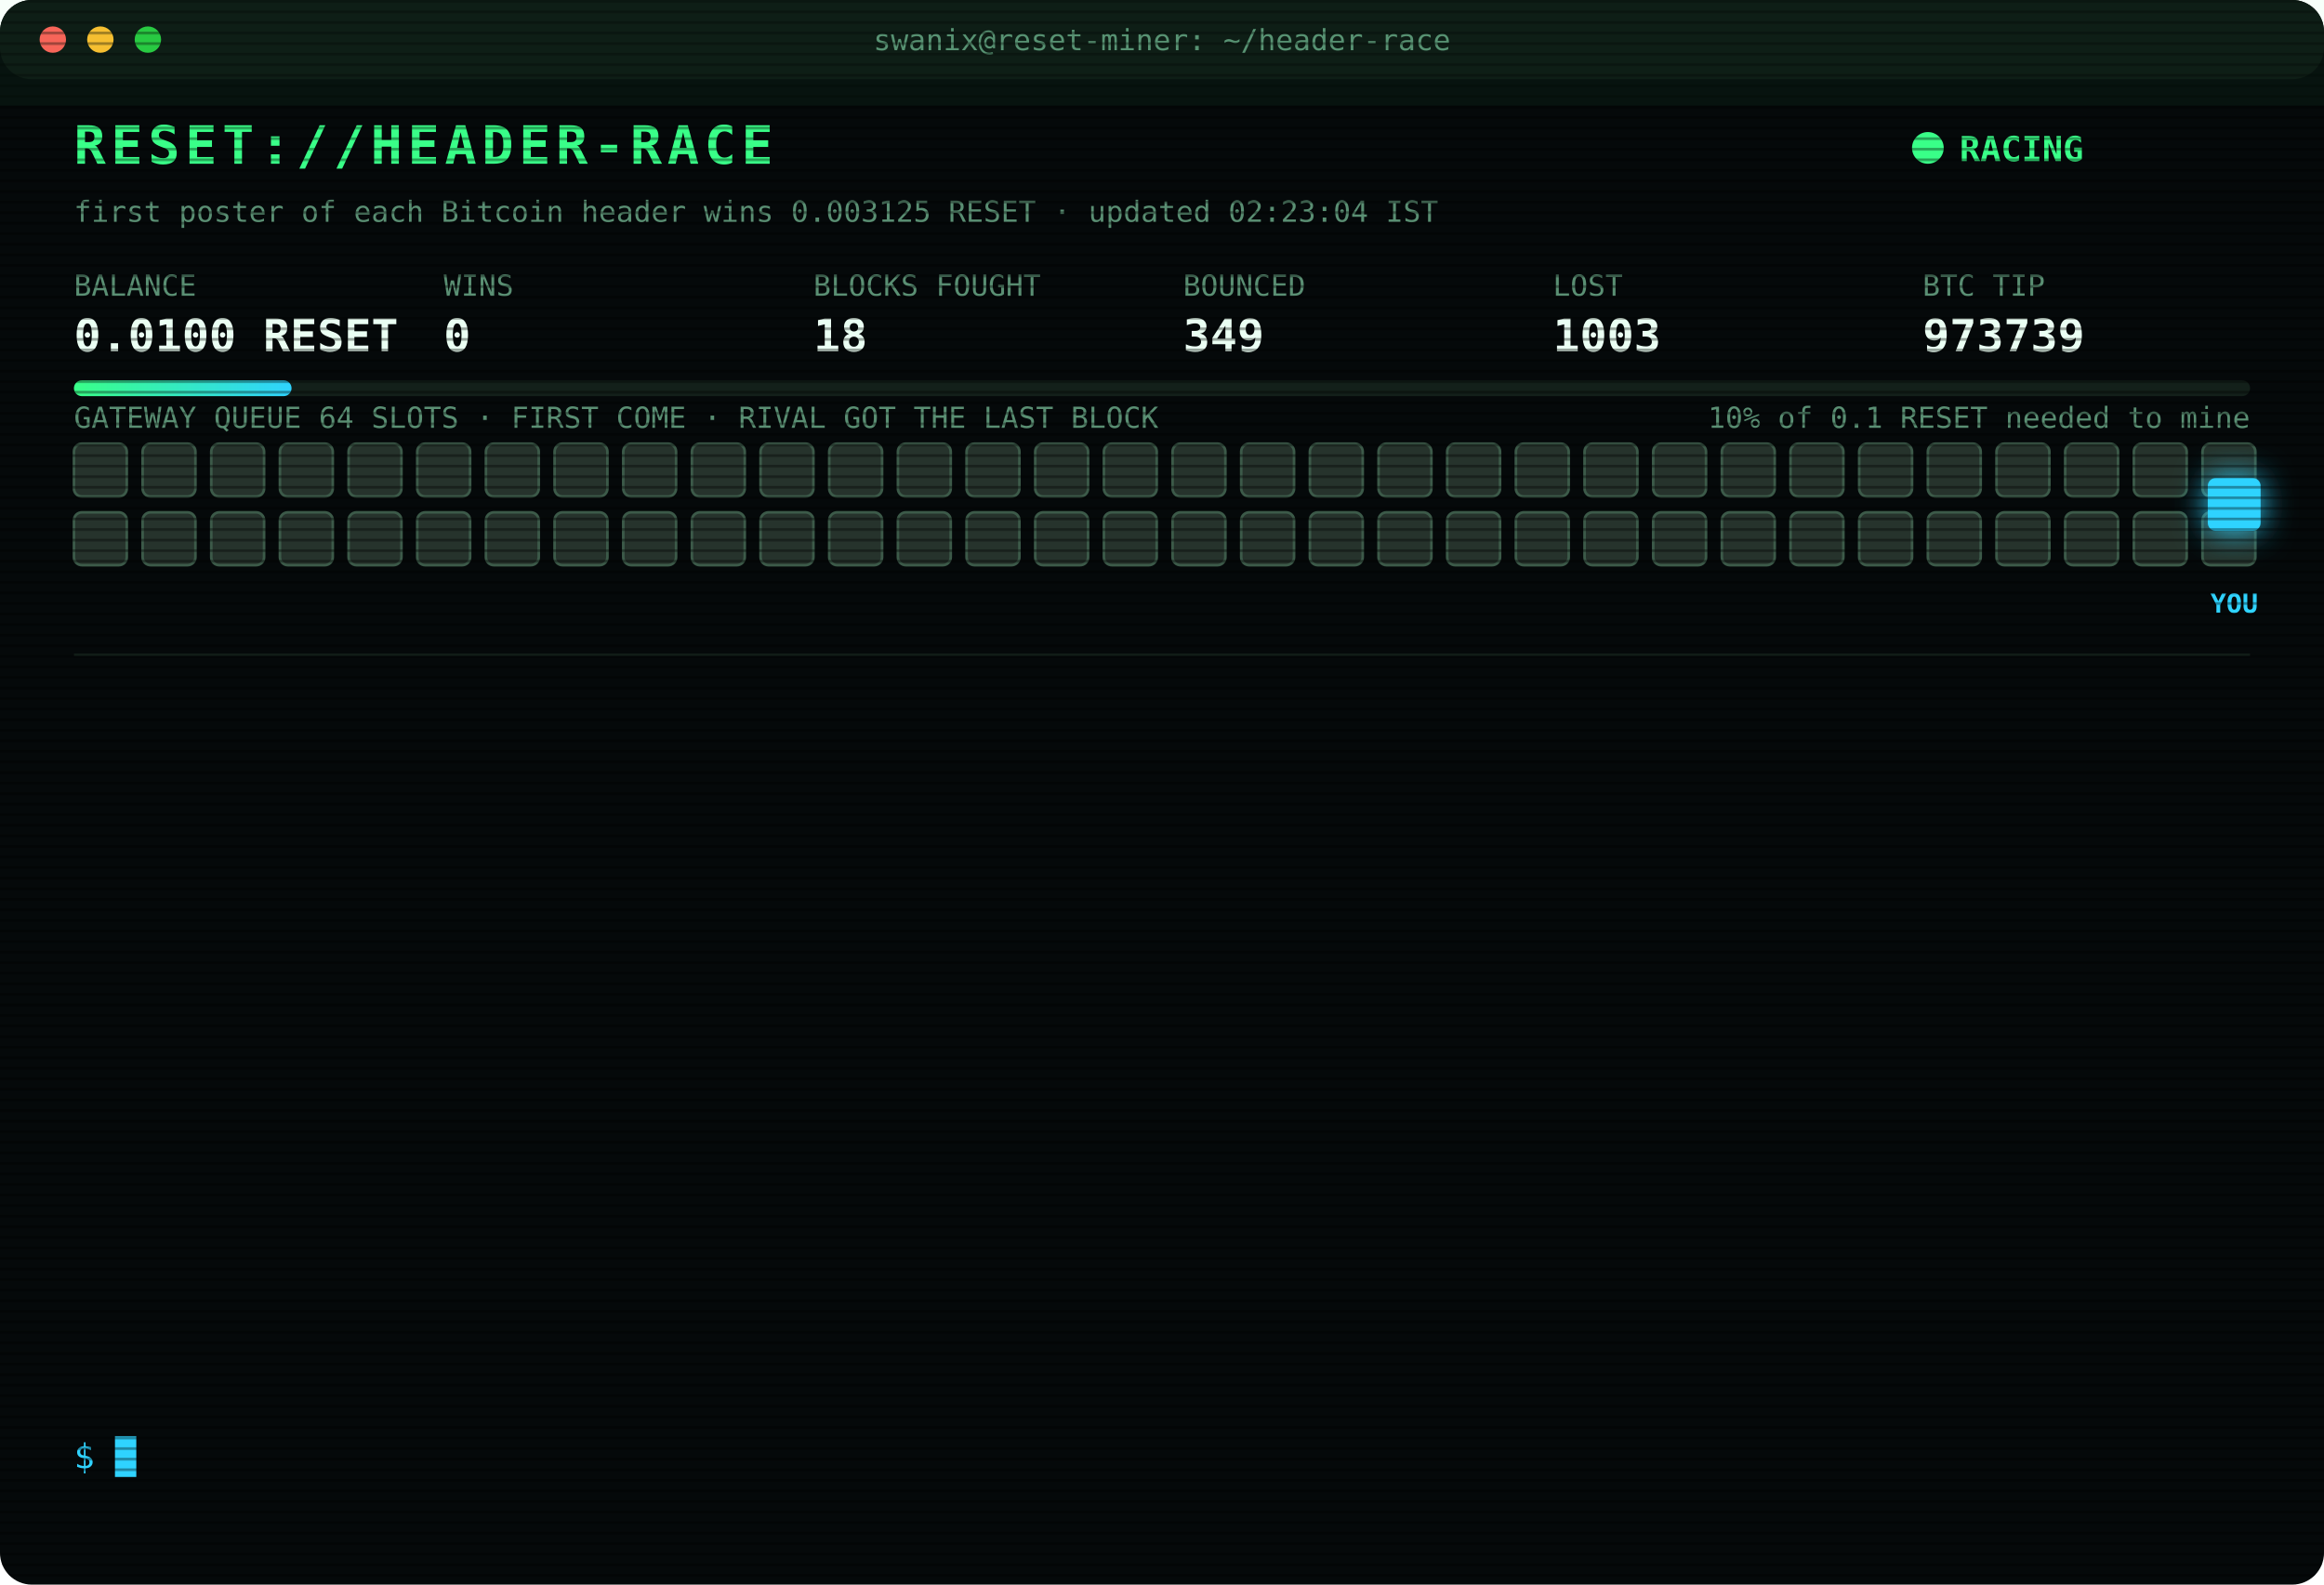
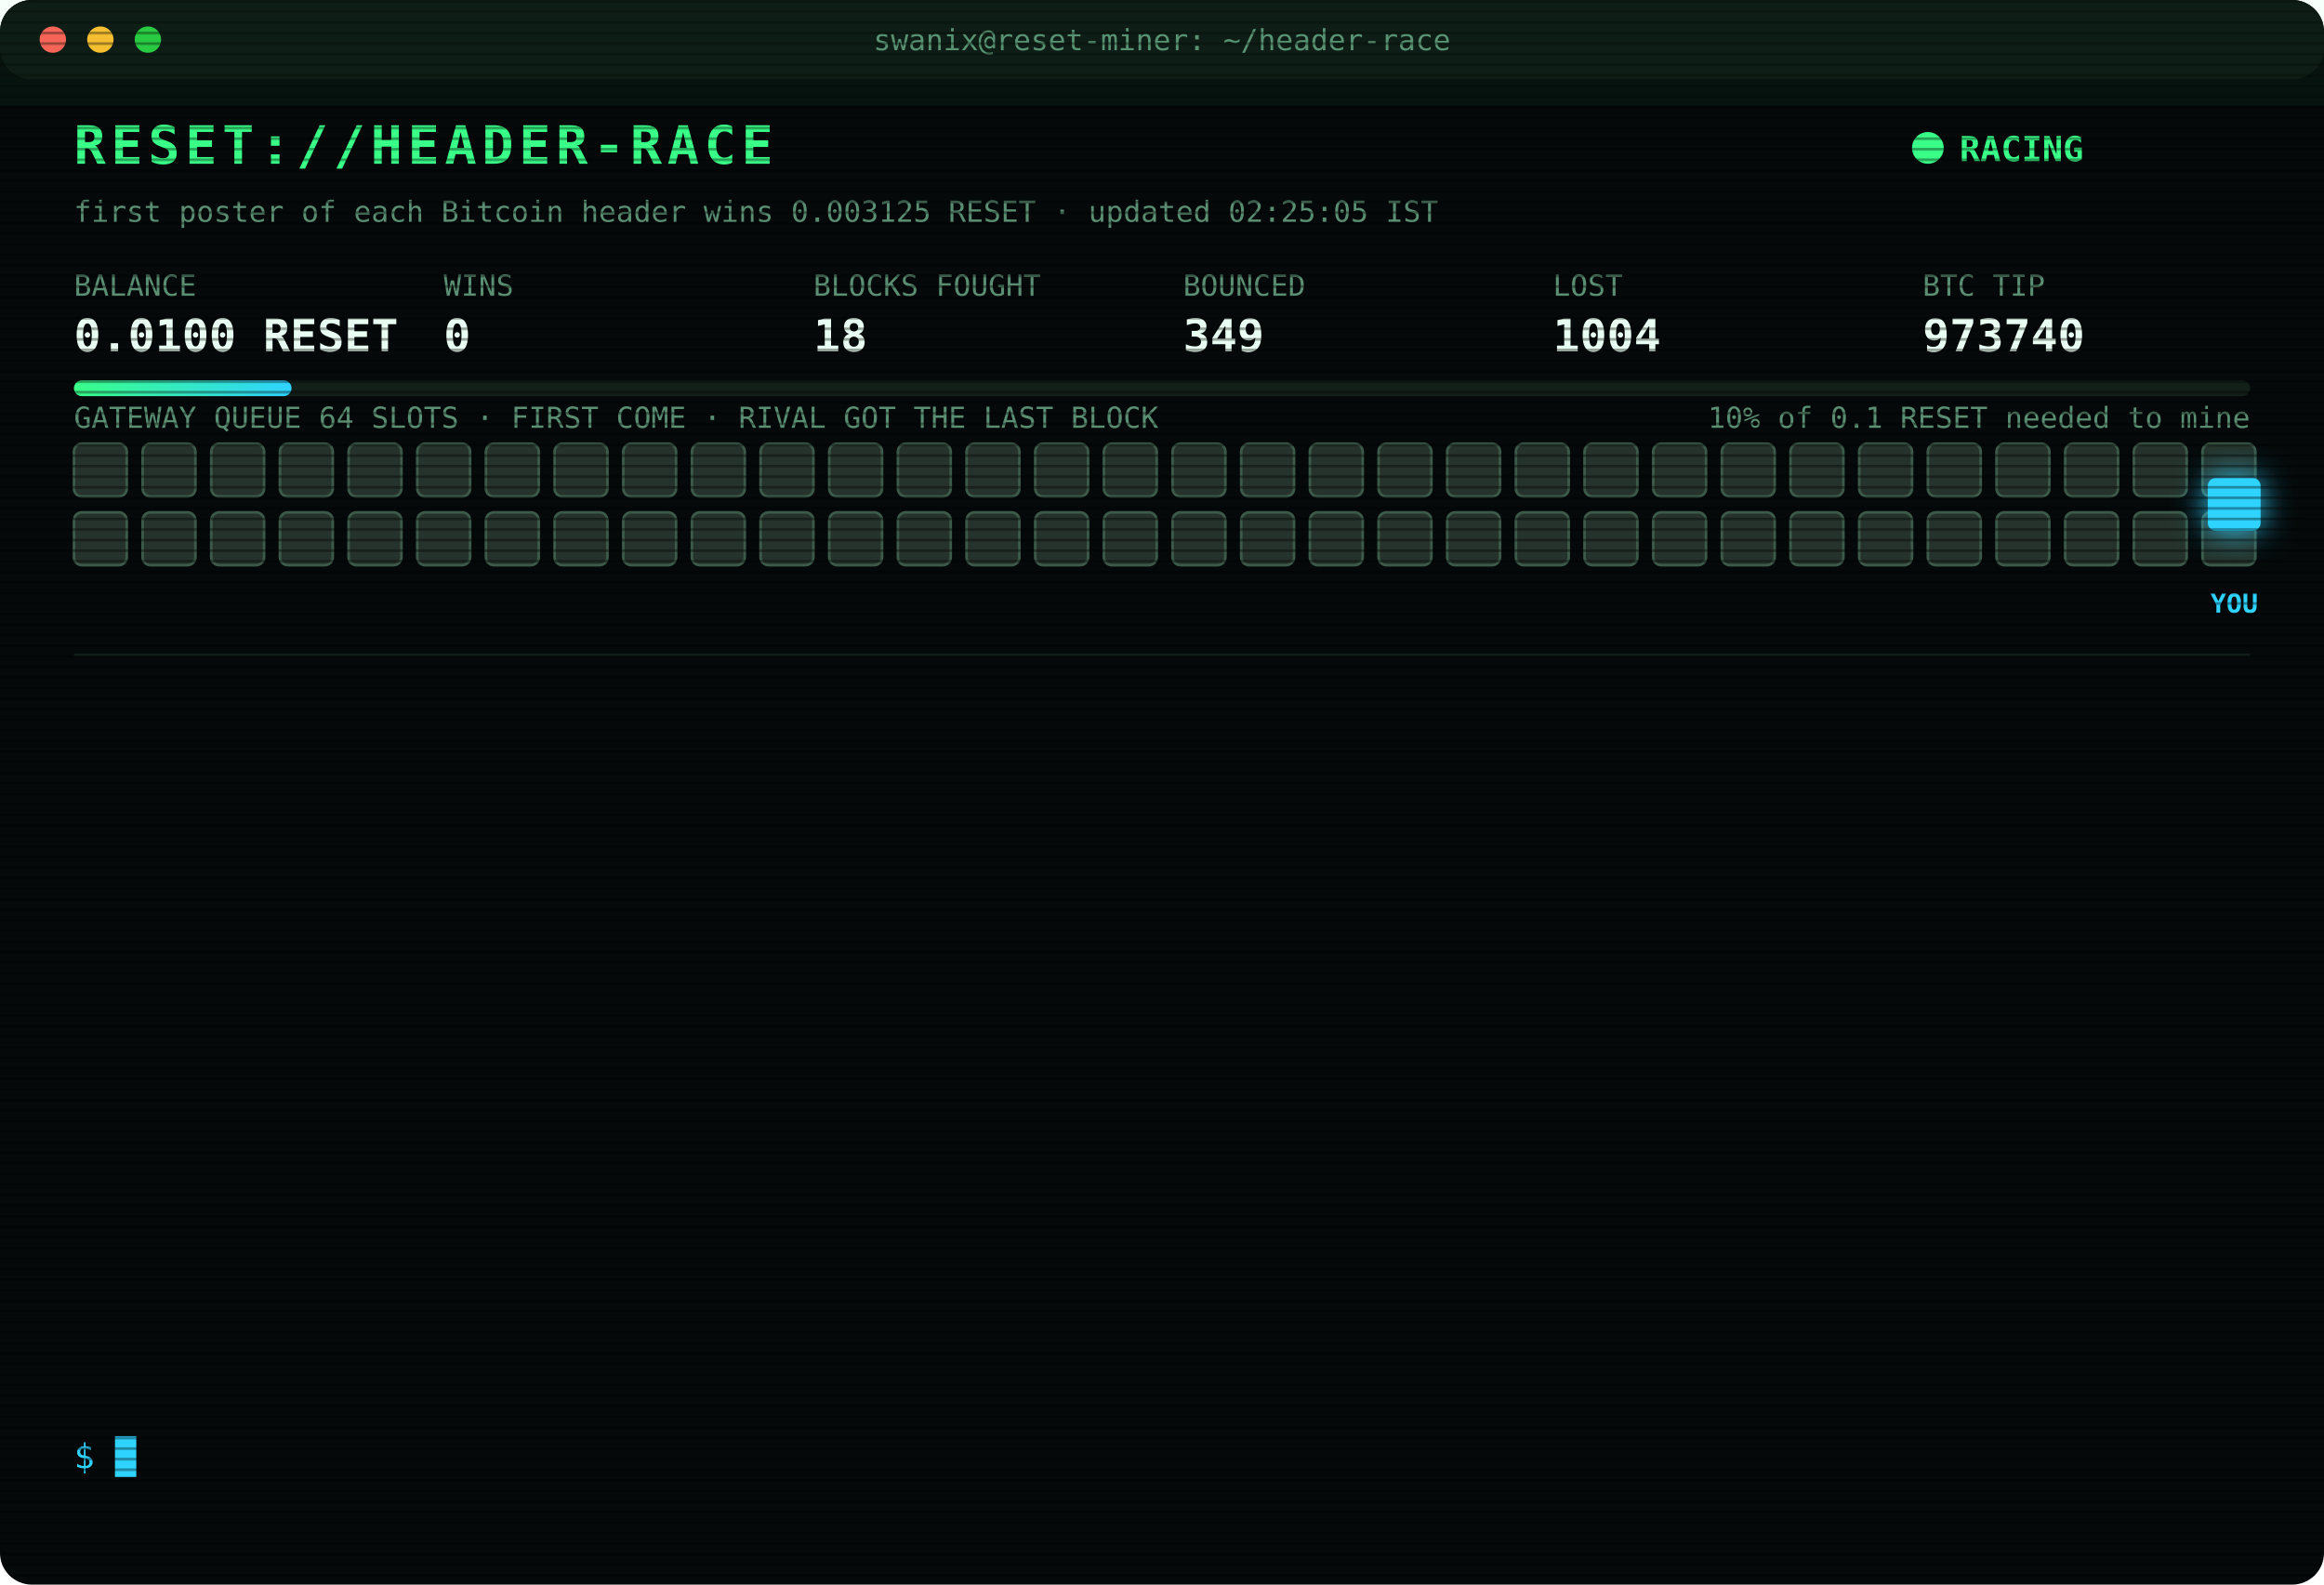
<svg xmlns="http://www.w3.org/2000/svg" width="880" height="600" viewBox="0 0 880 600" font-family="ui-monospace,SFMono-Regular,Menlo,Consolas,monospace">
  <style>
text{font-size:13px;fill:#7CFFB2}
.title{font-size:20px;font-weight:700;fill:#39FF88;letter-spacing:2px;animation:glitch 3s infinite steps(1)}
.sub{fill:#2fd3ff}.k{fill:#5a8f73;font-size:11px}.v{font-size:17px;font-weight:700;fill:#eafff3}
.ts{fill:#3f6b56}.boot{fill:#2fd3ff}.dim{fill:#5a8f73}.bad{fill:#ff4d6d}.warn{fill:#ffd23f}.mag{fill:#ff5cf0}.win{fill:#39FF88;font-weight:700}
.tag{font-size:10px;fill:#2fd3ff;font-weight:700}
.rival{fill:#26332c;stroke:#3c5a49;animation:jam 1.2s infinite alternate}
.idle{fill:#141c18;stroke:#22302a;animation:breathe 4s infinite}
.me{fill:#2fd3ff;filter:drop-shadow(0 0 6px #2fd3ff)}
.hover{animation:nudge 1.1s infinite ease-in-out}.bounce{animation:kick 1.4s infinite}
.ln{opacity:0;animation:in .4s forwards}
.cur{animation:blink 1s infinite steps(1)}
.scan{animation:scan 6s infinite linear}
.led{animation:blink 1.4s infinite}
@keyframes in{from{opacity:0;transform:translateX(-6px)}to{opacity:1;transform:none}}
@keyframes blink{50%{opacity:0}}
@keyframes jam{to{fill:#33463b}}
@keyframes breathe{50%{opacity:.4}}
@keyframes nudge{50%{transform:translateX(-10px)}}
@keyframes kick{0%,100%{transform:none}30%{transform:translateX(-14px)}55%{transform:translateX(10px) translateY(-6px)}}
@keyframes glitch{0%,92%{transform:none}93%{transform:translateX(2px);fill:#ff4d6d}95%{transform:translateX(-2px);fill:#2fd3ff}97%{transform:none}}
@keyframes scan{from{transform:translateY(-40px)}to{transform:translateY(600px)}}
</style>
  <defs>
    <pattern id="sl" width="4" height="4" patternUnits="userSpaceOnUse">
      <rect width="4" height="1" fill="#000" opacity=".35" />
    </pattern>
    <linearGradient id="bar">
      <stop offset="0" stop-color="#39FF88" />
      <stop offset="1" stop-color="#2fd3ff" />
    </linearGradient>
  </defs>
  <rect width="880" height="600" rx="12" fill="#05090a" />
  <rect width="880" height="30" rx="12" fill="#0d1512" />
  <circle cx="20" cy="15" r="5" fill="#ff5f57" />
  <circle cx="38" cy="15" r="5" fill="#febc2e" />
  <circle cx="56" cy="15" r="5" fill="#28c840" />
  <text x="440" y="19" text-anchor="middle" class="k">swanix@reset-miner: ~/header-race</text>
  <text x="28" y="62" class="title">RESET://HEADER-RACE</text>
  <circle class="led" cx="730" cy="56" r="6" fill="#39FF88" />
  <text x="742" y="61" class="win">RACING</text>
-   <text x="28" y="84" class="k">first poster of each Bitcoin header wins 0.003125 RESET · updated 02:23:04 IST</text>
+   <text x="28" y="84" class="k">first poster of each Bitcoin header wins 0.003125 RESET · updated 02:25:05 IST</text>
  <text x="28" y="112" class="k">BALANCE</text>
  <text x="28" y="133" class="v">0.0100 RESET</text>
  <text x="168" y="112" class="k">WINS</text>
  <text x="168" y="133" class="v">0</text>
  <text x="308" y="112" class="k">BLOCKS FOUGHT</text>
  <text x="308" y="133" class="v">18</text>
  <text x="448" y="112" class="k">BOUNCED</text>
  <text x="448" y="133" class="v">349</text>
  <text x="588" y="112" class="k">LOST</text>
-   <text x="588" y="133" class="v">1003</text>
+   <text x="588" y="133" class="v">1004</text>
  <text x="728" y="112" class="k">BTC TIP</text>
-   <text x="728" y="133" class="v">973739</text>
+   <text x="728" y="133" class="v">973740</text>
  <rect x="28" y="144" width="824" height="6" rx="3" fill="#13201a" />
  <rect x="28" y="144" width="82.4" height="6" rx="3" fill="url(#bar)" />
  <text x="852" y="162" text-anchor="end" class="k">10% of 0.1 RESET needed to mine</text>
  <text x="28" y="162" class="k">GATEWAY QUEUE 64 SLOTS · FIRST COME · RIVAL GOT THE LAST BLOCK</text>
  <rect class="rival" x="28" y="168" width="20" height="20" rx="3" style="animation-delay:0.00s" />
  <rect class="rival" x="54" y="168" width="20" height="20" rx="3" style="animation-delay:0.05s" />
  <rect class="rival" x="80" y="168" width="20" height="20" rx="3" style="animation-delay:0.10s" />
  <rect class="rival" x="106" y="168" width="20" height="20" rx="3" style="animation-delay:0.15s" />
  <rect class="rival" x="132" y="168" width="20" height="20" rx="3" style="animation-delay:0.20s" />
  <rect class="rival" x="158" y="168" width="20" height="20" rx="3" style="animation-delay:0.25s" />
  <rect class="rival" x="184" y="168" width="20" height="20" rx="3" style="animation-delay:0.30s" />
  <rect class="rival" x="210" y="168" width="20" height="20" rx="3" style="animation-delay:0.35s" />
  <rect class="rival" x="236" y="168" width="20" height="20" rx="3" style="animation-delay:0.40s" />
  <rect class="rival" x="262" y="168" width="20" height="20" rx="3" style="animation-delay:0.45s" />
  <rect class="rival" x="288" y="168" width="20" height="20" rx="3" style="animation-delay:0.50s" />
  <rect class="rival" x="314" y="168" width="20" height="20" rx="3" style="animation-delay:0.55s" />
  <rect class="rival" x="340" y="168" width="20" height="20" rx="3" style="animation-delay:0.60s" />
  <rect class="rival" x="366" y="168" width="20" height="20" rx="3" style="animation-delay:0.65s" />
  <rect class="rival" x="392" y="168" width="20" height="20" rx="3" style="animation-delay:0.70s" />
  <rect class="rival" x="418" y="168" width="20" height="20" rx="3" style="animation-delay:0.75s" />
  <rect class="rival" x="444" y="168" width="20" height="20" rx="3" style="animation-delay:0.80s" />
  <rect class="rival" x="470" y="168" width="20" height="20" rx="3" style="animation-delay:0.85s" />
  <rect class="rival" x="496" y="168" width="20" height="20" rx="3" style="animation-delay:0.90s" />
  <rect class="rival" x="522" y="168" width="20" height="20" rx="3" style="animation-delay:0.95s" />
  <rect class="rival" x="548" y="168" width="20" height="20" rx="3" style="animation-delay:1.00s" />
  <rect class="rival" x="574" y="168" width="20" height="20" rx="3" style="animation-delay:1.05s" />
  <rect class="rival" x="600" y="168" width="20" height="20" rx="3" style="animation-delay:1.10s" />
  <rect class="rival" x="626" y="168" width="20" height="20" rx="3" style="animation-delay:1.15s" />
  <rect class="rival" x="652" y="168" width="20" height="20" rx="3" style="animation-delay:1.20s" />
  <rect class="rival" x="678" y="168" width="20" height="20" rx="3" style="animation-delay:1.25s" />
  <rect class="rival" x="704" y="168" width="20" height="20" rx="3" style="animation-delay:1.30s" />
  <rect class="rival" x="730" y="168" width="20" height="20" rx="3" style="animation-delay:1.35s" />
  <rect class="rival" x="756" y="168" width="20" height="20" rx="3" style="animation-delay:1.40s" />
  <rect class="rival" x="782" y="168" width="20" height="20" rx="3" style="animation-delay:1.45s" />
  <rect class="rival" x="808" y="168" width="20" height="20" rx="3" style="animation-delay:1.50s" />
  <rect class="rival" x="834" y="168" width="20" height="20" rx="3" style="animation-delay:1.55s" />
  <rect class="rival" x="28" y="194" width="20" height="20" rx="3" style="animation-delay:1.60s" />
  <rect class="rival" x="54" y="194" width="20" height="20" rx="3" style="animation-delay:1.65s" />
  <rect class="rival" x="80" y="194" width="20" height="20" rx="3" style="animation-delay:1.70s" />
  <rect class="rival" x="106" y="194" width="20" height="20" rx="3" style="animation-delay:1.75s" />
  <rect class="rival" x="132" y="194" width="20" height="20" rx="3" style="animation-delay:1.80s" />
  <rect class="rival" x="158" y="194" width="20" height="20" rx="3" style="animation-delay:1.85s" />
  <rect class="rival" x="184" y="194" width="20" height="20" rx="3" style="animation-delay:1.90s" />
  <rect class="rival" x="210" y="194" width="20" height="20" rx="3" style="animation-delay:1.95s" />
  <rect class="rival" x="236" y="194" width="20" height="20" rx="3" style="animation-delay:2.00s" />
  <rect class="rival" x="262" y="194" width="20" height="20" rx="3" style="animation-delay:2.05s" />
  <rect class="rival" x="288" y="194" width="20" height="20" rx="3" style="animation-delay:2.10s" />
  <rect class="rival" x="314" y="194" width="20" height="20" rx="3" style="animation-delay:2.15s" />
  <rect class="rival" x="340" y="194" width="20" height="20" rx="3" style="animation-delay:2.20s" />
  <rect class="rival" x="366" y="194" width="20" height="20" rx="3" style="animation-delay:2.25s" />
  <rect class="rival" x="392" y="194" width="20" height="20" rx="3" style="animation-delay:2.30s" />
  <rect class="rival" x="418" y="194" width="20" height="20" rx="3" style="animation-delay:2.35s" />
  <rect class="rival" x="444" y="194" width="20" height="20" rx="3" style="animation-delay:2.40s" />
  <rect class="rival" x="470" y="194" width="20" height="20" rx="3" style="animation-delay:2.45s" />
  <rect class="rival" x="496" y="194" width="20" height="20" rx="3" style="animation-delay:2.50s" />
  <rect class="rival" x="522" y="194" width="20" height="20" rx="3" style="animation-delay:2.55s" />
  <rect class="rival" x="548" y="194" width="20" height="20" rx="3" style="animation-delay:2.60s" />
  <rect class="rival" x="574" y="194" width="20" height="20" rx="3" style="animation-delay:2.65s" />
  <rect class="rival" x="600" y="194" width="20" height="20" rx="3" style="animation-delay:2.70s" />
  <rect class="rival" x="626" y="194" width="20" height="20" rx="3" style="animation-delay:2.75s" />
  <rect class="rival" x="652" y="194" width="20" height="20" rx="3" style="animation-delay:2.80s" />
  <rect class="rival" x="678" y="194" width="20" height="20" rx="3" style="animation-delay:2.85s" />
  <rect class="rival" x="704" y="194" width="20" height="20" rx="3" style="animation-delay:2.90s" />
  <rect class="rival" x="730" y="194" width="20" height="20" rx="3" style="animation-delay:2.95s" />
  <rect class="rival" x="756" y="194" width="20" height="20" rx="3" style="animation-delay:3.00s" />
  <rect class="rival" x="782" y="194" width="20" height="20" rx="3" style="animation-delay:3.05s" />
  <rect class="rival" x="808" y="194" width="20" height="20" rx="3" style="animation-delay:3.10s" />
  <rect class="rival" x="834" y="194" width="20" height="20" rx="3" style="animation-delay:3.15s" />
  <g class="hover">
    <rect class="me" x="836" y="181" width="20" height="20" rx="3" />
    <text class="tag" x="846" y="232" text-anchor="middle">YOU</text>
  </g>
  <line x1="28" x2="852" y1="248" y2="248" stroke="#13201a" />
  <g class="ln" style="animation-delay:0.40s">
-     <text x="28" y="270" class="ts">01:53:21</text>
-     <text x="104" y="270" class="bad">[LOST] #973733 taken by a rival miner</text>
+     <text x="28" y="270" class="ts">01:56:17</text>
+     <text x="104" y="270" class="bad">[LOST] #973735 taken by a rival miner</text>
  </g>
  <g class="ln" style="animation-delay:0.65s">
-     <text x="28" y="292" class="ts">01:55:06</text>
-     <text x="104" y="292" class="bad">[LOST] #973734 taken by a rival miner</text>
+     <text x="28" y="292" class="ts">02:04:10</text>
+     <text x="104" y="292" class="bad">[LOST] #973736 taken by a rival miner</text>
  </g>
  <g class="ln" style="animation-delay:0.90s">
-     <text x="28" y="314" class="ts">01:56:17</text>
-     <text x="104" y="314" class="bad">[LOST] #973735 taken by a rival miner</text>
+     <text x="28" y="314" class="ts">02:04:20</text>
+     <text x="104" y="314" class="warn">[QUEUE FULL] #973737 bounced 64/64 · retry 1.7s · 2262ms</text>
  </g>
  <g class="ln" style="animation-delay:1.15s">
-     <text x="28" y="336" class="ts">02:04:10</text>
-     <text x="104" y="336" class="bad">[LOST] #973736 taken by a rival miner</text>
+     <text x="28" y="336" class="ts">02:04:20</text>
+     <text x="104" y="336" class="warn">[QUEUE FULL] #973737 bounced 64/64 · retry 1.7s · 1872ms</text>
  </g>
  <g class="ln" style="animation-delay:1.40s">
-     <text x="28" y="358" class="ts">02:04:20</text>
-     <text x="104" y="358" class="warn">[QUEUE FULL] #973737 bounced 64/64 · retry 1.7s · 2262ms</text>
+     <text x="28" y="358" class="ts">02:04:21</text>
+     <text x="104" y="358" class="bad">[GATEWAY DOWN] no response · 1221ms</text>
  </g>
  <g class="ln" style="animation-delay:1.65s">
-     <text x="28" y="380" class="ts">02:04:20</text>
-     <text x="104" y="380" class="warn">[QUEUE FULL] #973737 bounced 64/64 · retry 1.7s · 1872ms</text>
+     <text x="28" y="380" class="ts">02:04:25</text>
+     <text x="104" y="380" class="bad">[LOST] #973737 taken by a rival miner</text>
  </g>
  <g class="ln" style="animation-delay:1.90s">
-     <text x="28" y="402" class="ts">02:04:21</text>
-     <text x="104" y="402" class="bad">[GATEWAY DOWN] no response · 1221ms</text>
+     <text x="28" y="402" class="ts">02:12:23</text>
+     <text x="104" y="402" class="bad">[LOST] #973738 taken by a rival miner</text>
  </g>
  <g class="ln" style="animation-delay:2.15s">
-     <text x="28" y="424" class="ts">02:04:25</text>
-     <text x="104" y="424" class="bad">[LOST] #973737 taken by a rival miner</text>
+     <text x="28" y="424" class="ts">02:23:01</text>
+     <text x="104" y="424" class="bad">[GATEWAY DOWN] no response · 5000ms</text>
  </g>
  <g class="ln" style="animation-delay:2.40s">
-     <text x="28" y="446" class="ts">02:12:23</text>
-     <text x="104" y="446" class="bad">[LOST] #973738 taken by a rival miner</text>
+     <text x="28" y="446" class="ts">02:23:03</text>
+     <text x="104" y="446" class="bad">[GATEWAY DOWN] no response · 5001ms</text>
  </g>
  <g class="ln" style="animation-delay:2.65s">
-     <text x="28" y="468" class="ts">02:23:01</text>
-     <text x="104" y="468" class="bad">[GATEWAY DOWN] no response · 5000ms</text>
+     <text x="28" y="468" class="ts">02:23:04</text>
+     <text x="104" y="468" class="bad">[GATEWAY DOWN] no response · 5001ms</text>
  </g>
  <g class="ln" style="animation-delay:2.90s">
-     <text x="28" y="490" class="ts">02:23:03</text>
-     <text x="104" y="490" class="bad">[GATEWAY DOWN] no response · 5001ms</text>
+     <text x="28" y="490" class="ts">02:23:04</text>
+     <text x="104" y="490" class="bad">[LOST] #973739 taken by a rival miner</text>
  </g>
  <g class="ln" style="animation-delay:3.15s">
-     <text x="28" y="512" class="ts">02:23:04</text>
+     <text x="28" y="512" class="ts">02:25:05</text>
    <text x="104" y="512" class="bad">[GATEWAY DOWN] no response · 5001ms</text>
  </g>
  <g class="ln" style="animation-delay:3.40s">
-     <text x="28" y="534" class="ts">02:23:04</text>
-     <text x="104" y="534" class="bad">[LOST] #973739 taken by a rival miner</text>
+     <text x="28" y="534" class="ts">02:25:05</text>
+     <text x="104" y="534" class="bad">[LOST] #973740 taken by a rival miner</text>
  </g>
  <text x="28" y="556" class="sub">$ <tspan class="cur">█</tspan>
  </text>
  <rect width="880" height="600" rx="12" fill="url(#sl)" pointer-events="none" />
  <rect class="scan" width="880" height="40" fill="#39FF88" opacity=".04" />
</svg>
